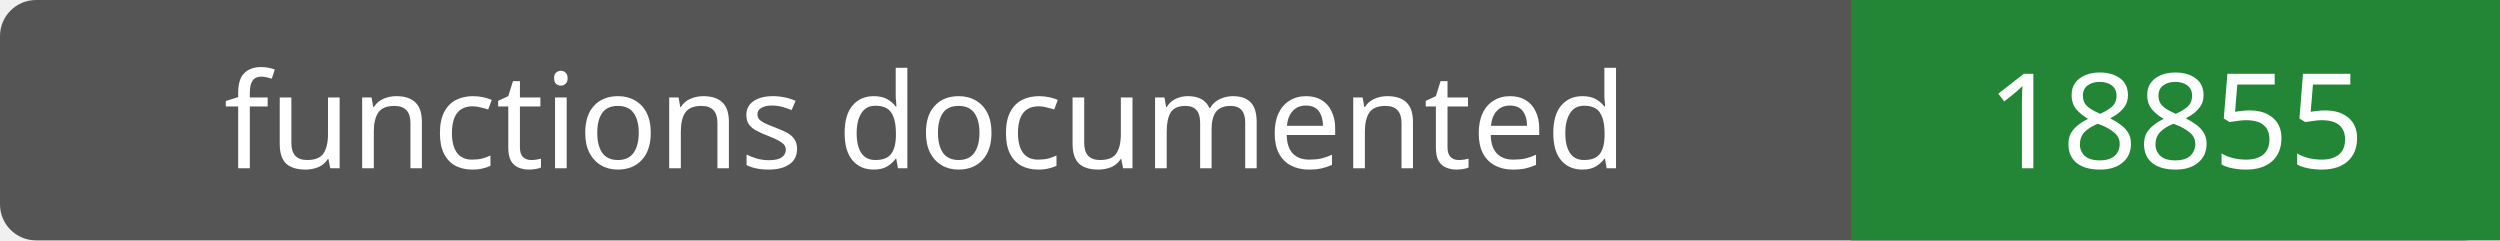
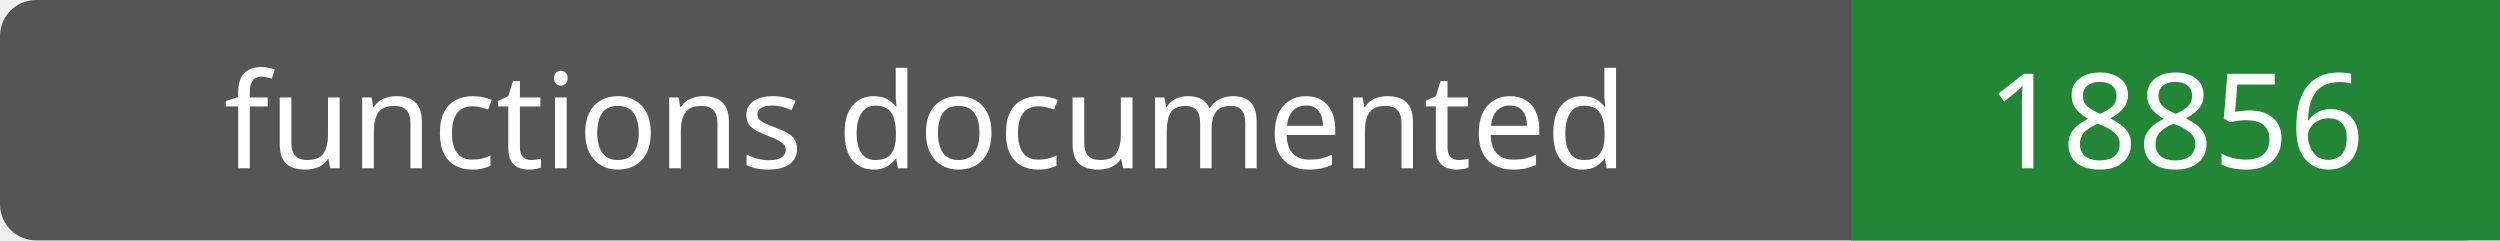
- <svg xmlns="http://www.w3.org/2000/svg" width="208" height="20" role="img" aria-label="functions documented: 18855">
+ <svg xmlns="http://www.w3.org/2000/svg" width="208" height="20" role="img" aria-label="functions documented: 18856">
  <rect width="208" height="20" rx="3" fill="#555" />
  <path fill="#238636" d="M154 0h54v20H154z" />
  <g fill="#fff" text-anchor="middle" font-family="Verdana,sans-serif" font-size="11">
    <text x="77.0" y="14">functions documented</text>
-     <text x="181.0" y="14">18855</text>
+     <text x="181.0" y="14">18856</text>
  </g>
</svg>
